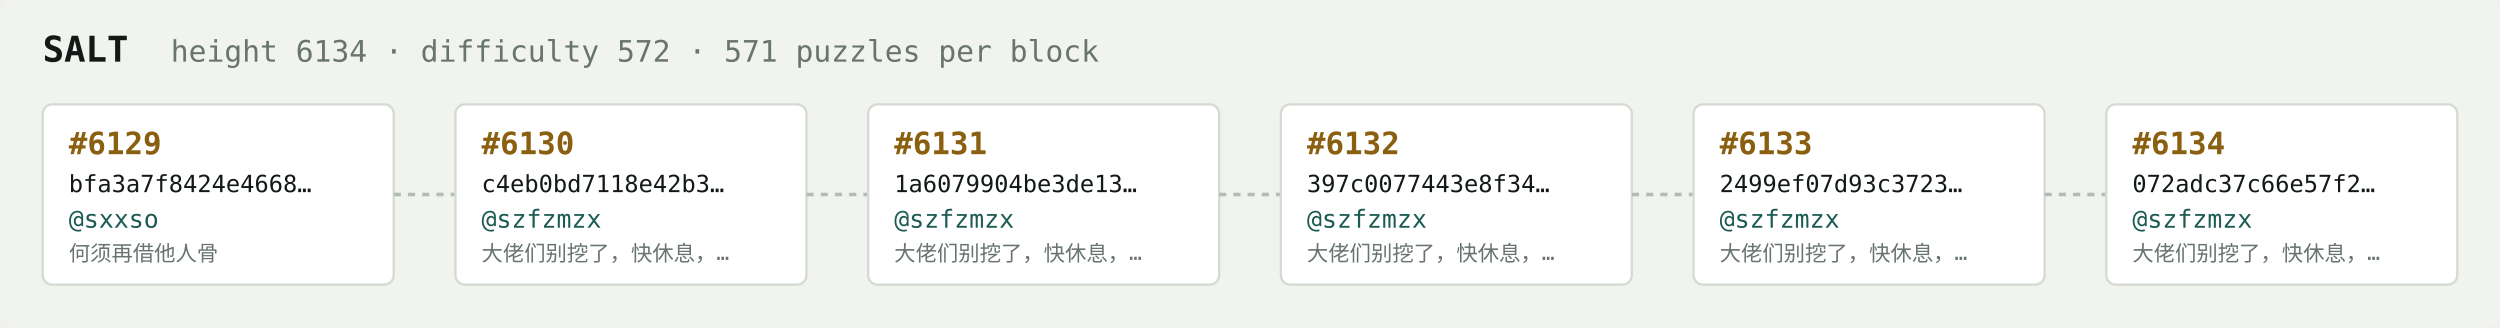
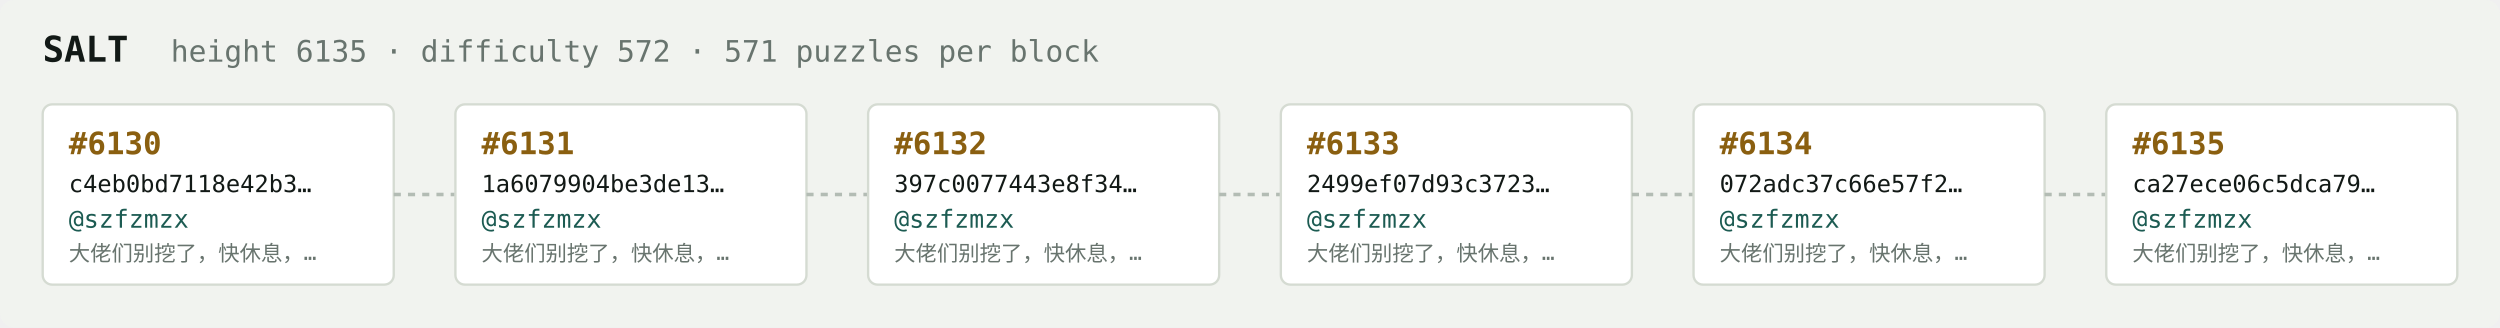
<svg xmlns="http://www.w3.org/2000/svg" width="1054" height="138" viewBox="0 0 1054 138" font-family="ui-monospace,SFMono-Regular,Menlo,monospace">
  <rect fill="#f1f3ef" width="1054" height="138" rx="6" />
  <text x="18" y="26" fill="#121916" font-size="15" font-weight="700">SALT</text>
-   <text x="72" y="26" fill="#68746e" font-size="12.5">height 6134 · difficulty 572 · 571 puzzles per block</text>
+   <text x="72" y="26" fill="#68746e" font-size="12.5">height 6135 · difficulty 572 · 571 puzzles per block</text>
  <rect x="18" y="44" width="148" height="76" rx="4" fill="#ffffff" stroke="#d5dbd2" stroke-width="1" />
-   <text x="29" y="65" fill="#8a5f10" font-size="13" font-weight="700">#6129</text>
-   <text x="29" y="81" fill="#121916" font-size="10">bfa3a7f8424e4668…</text>
-   <text x="29" y="96" fill="#1c5b52" font-size="10.5">@sxxso</text>
-   <text x="29" y="110" fill="#68746e" font-size="9">何须再借他人骨</text>
+   <text x="29" y="65" fill="#8a5f10" font-size="13" font-weight="700">#6130</text>
+   <text x="29" y="81" fill="#121916" font-size="10">c4eb0bd7118e42b3…</text>
+   <text x="29" y="96" fill="#1c5b52" font-size="10.5">@szfzmzx</text>
+   <text x="29" y="110" fill="#68746e" font-size="9">大佬们别挖了，快休息，…</text>
  <line x1="166" y1="82.0" x2="192" y2="82.0" stroke="#b3bcb4" stroke-width="1.5" stroke-dasharray="3 3" />
  <rect x="192" y="44" width="148" height="76" rx="4" fill="#ffffff" stroke="#d5dbd2" stroke-width="1" />
-   <text x="203" y="65" fill="#8a5f10" font-size="13" font-weight="700">#6130</text>
-   <text x="203" y="81" fill="#121916" font-size="10">c4eb0bd7118e42b3…</text>
+   <text x="203" y="65" fill="#8a5f10" font-size="13" font-weight="700">#6131</text>
+   <text x="203" y="81" fill="#121916" font-size="10">1a6079904be3de13…</text>
  <text x="203" y="96" fill="#1c5b52" font-size="10.5">@szfzmzx</text>
  <text x="203" y="110" fill="#68746e" font-size="9">大佬们别挖了，快休息，…</text>
  <line x1="340" y1="82.0" x2="366" y2="82.0" stroke="#b3bcb4" stroke-width="1.5" stroke-dasharray="3 3" />
  <rect x="366" y="44" width="148" height="76" rx="4" fill="#ffffff" stroke="#d5dbd2" stroke-width="1" />
-   <text x="377" y="65" fill="#8a5f10" font-size="13" font-weight="700">#6131</text>
-   <text x="377" y="81" fill="#121916" font-size="10">1a6079904be3de13…</text>
+   <text x="377" y="65" fill="#8a5f10" font-size="13" font-weight="700">#6132</text>
+   <text x="377" y="81" fill="#121916" font-size="10">397c0077443e8f34…</text>
  <text x="377" y="96" fill="#1c5b52" font-size="10.5">@szfzmzx</text>
  <text x="377" y="110" fill="#68746e" font-size="9">大佬们别挖了，快休息，…</text>
  <line x1="514" y1="82.0" x2="540" y2="82.0" stroke="#b3bcb4" stroke-width="1.5" stroke-dasharray="3 3" />
  <rect x="540" y="44" width="148" height="76" rx="4" fill="#ffffff" stroke="#d5dbd2" stroke-width="1" />
-   <text x="551" y="65" fill="#8a5f10" font-size="13" font-weight="700">#6132</text>
-   <text x="551" y="81" fill="#121916" font-size="10">397c0077443e8f34…</text>
+   <text x="551" y="65" fill="#8a5f10" font-size="13" font-weight="700">#6133</text>
+   <text x="551" y="81" fill="#121916" font-size="10">2499ef07d93c3723…</text>
  <text x="551" y="96" fill="#1c5b52" font-size="10.5">@szfzmzx</text>
  <text x="551" y="110" fill="#68746e" font-size="9">大佬们别挖了，快休息，…</text>
  <line x1="688" y1="82.0" x2="714" y2="82.0" stroke="#b3bcb4" stroke-width="1.5" stroke-dasharray="3 3" />
  <rect x="714" y="44" width="148" height="76" rx="4" fill="#ffffff" stroke="#d5dbd2" stroke-width="1" />
-   <text x="725" y="65" fill="#8a5f10" font-size="13" font-weight="700">#6133</text>
-   <text x="725" y="81" fill="#121916" font-size="10">2499ef07d93c3723…</text>
+   <text x="725" y="65" fill="#8a5f10" font-size="13" font-weight="700">#6134</text>
+   <text x="725" y="81" fill="#121916" font-size="10">072adc37c66e57f2…</text>
  <text x="725" y="96" fill="#1c5b52" font-size="10.5">@szfzmzx</text>
  <text x="725" y="110" fill="#68746e" font-size="9">大佬们别挖了，快休息，…</text>
  <line x1="862" y1="82.0" x2="888" y2="82.0" stroke="#b3bcb4" stroke-width="1.5" stroke-dasharray="3 3" />
  <rect x="888" y="44" width="148" height="76" rx="4" fill="#ffffff" stroke="#d5dbd2" stroke-width="1" />
-   <text x="899" y="65" fill="#8a5f10" font-size="13" font-weight="700">#6134</text>
-   <text x="899" y="81" fill="#121916" font-size="10">072adc37c66e57f2…</text>
+   <text x="899" y="65" fill="#8a5f10" font-size="13" font-weight="700">#6135</text>
+   <text x="899" y="81" fill="#121916" font-size="10">ca27ece06c5dca79…</text>
  <text x="899" y="96" fill="#1c5b52" font-size="10.5">@szfzmzx</text>
  <text x="899" y="110" fill="#68746e" font-size="9">大佬们别挖了，快休息，…</text>
</svg>
